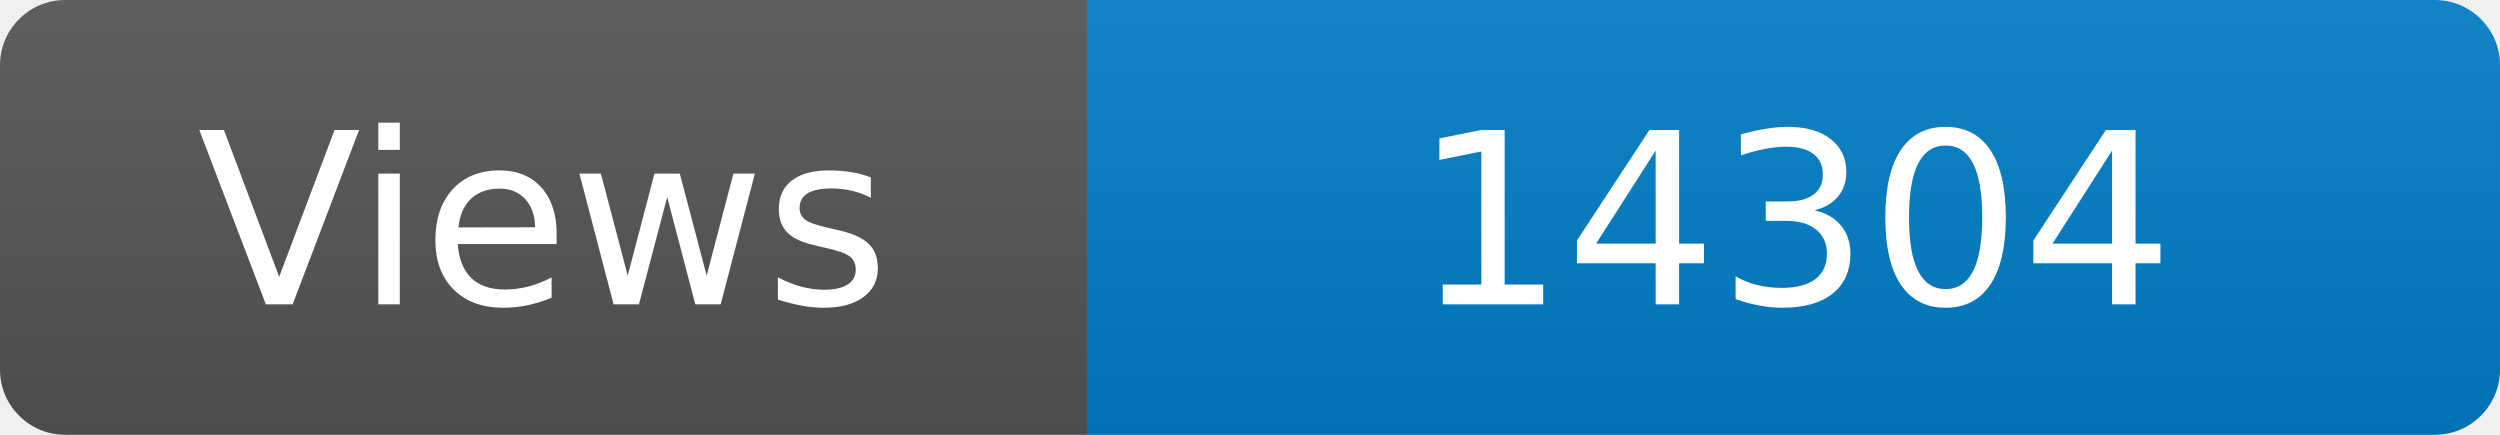
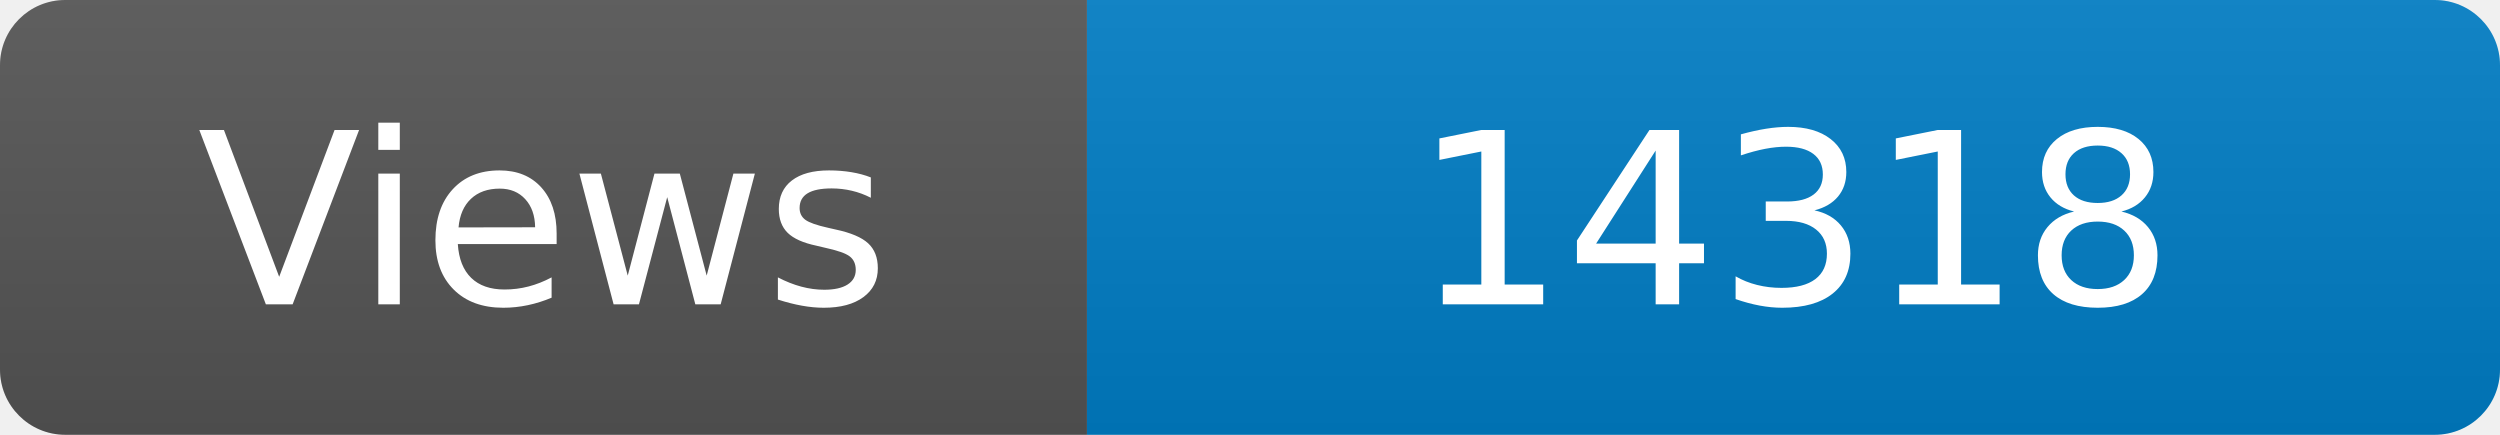
<svg xmlns="http://www.w3.org/2000/svg" width="115" height="20" role="img" aria-label="Maintained?: yes">
  <linearGradient id="s" x2="0" y2="100%">
    <stop offset="0" stop-color="#bbb" stop-opacity=".1" />
    <stop offset="1" stop-opacity=".1" />
  </linearGradient>
  <clipPath id="r">
    <rect width="115" height="20" rx="3" fill="#fff" />
  </clipPath>
  <g clip-path="url(#r)">
    <rect width="50" height="20" fill="#555" />
    <rect x="50" width="160" height="20" fill="#007ec6" />
    <rect width="115" height="20" fill="url(#s)" />
  </g>
  <g fill="#fff" text-anchor="middle" font-family="Verdana,Geneva,DejaVu Sans,sans-serif" font-size="110">
    <text x="250" y="140" transform="scale(.1)" fill="#fff">Views</text>
-     <text x="825" y="140" transform="scale(.1)" fill="#fff">14304</text>
+     <text x="825" y="140" transform="scale(.1)" fill="#fff">14318</text>
  </g>
</svg>
